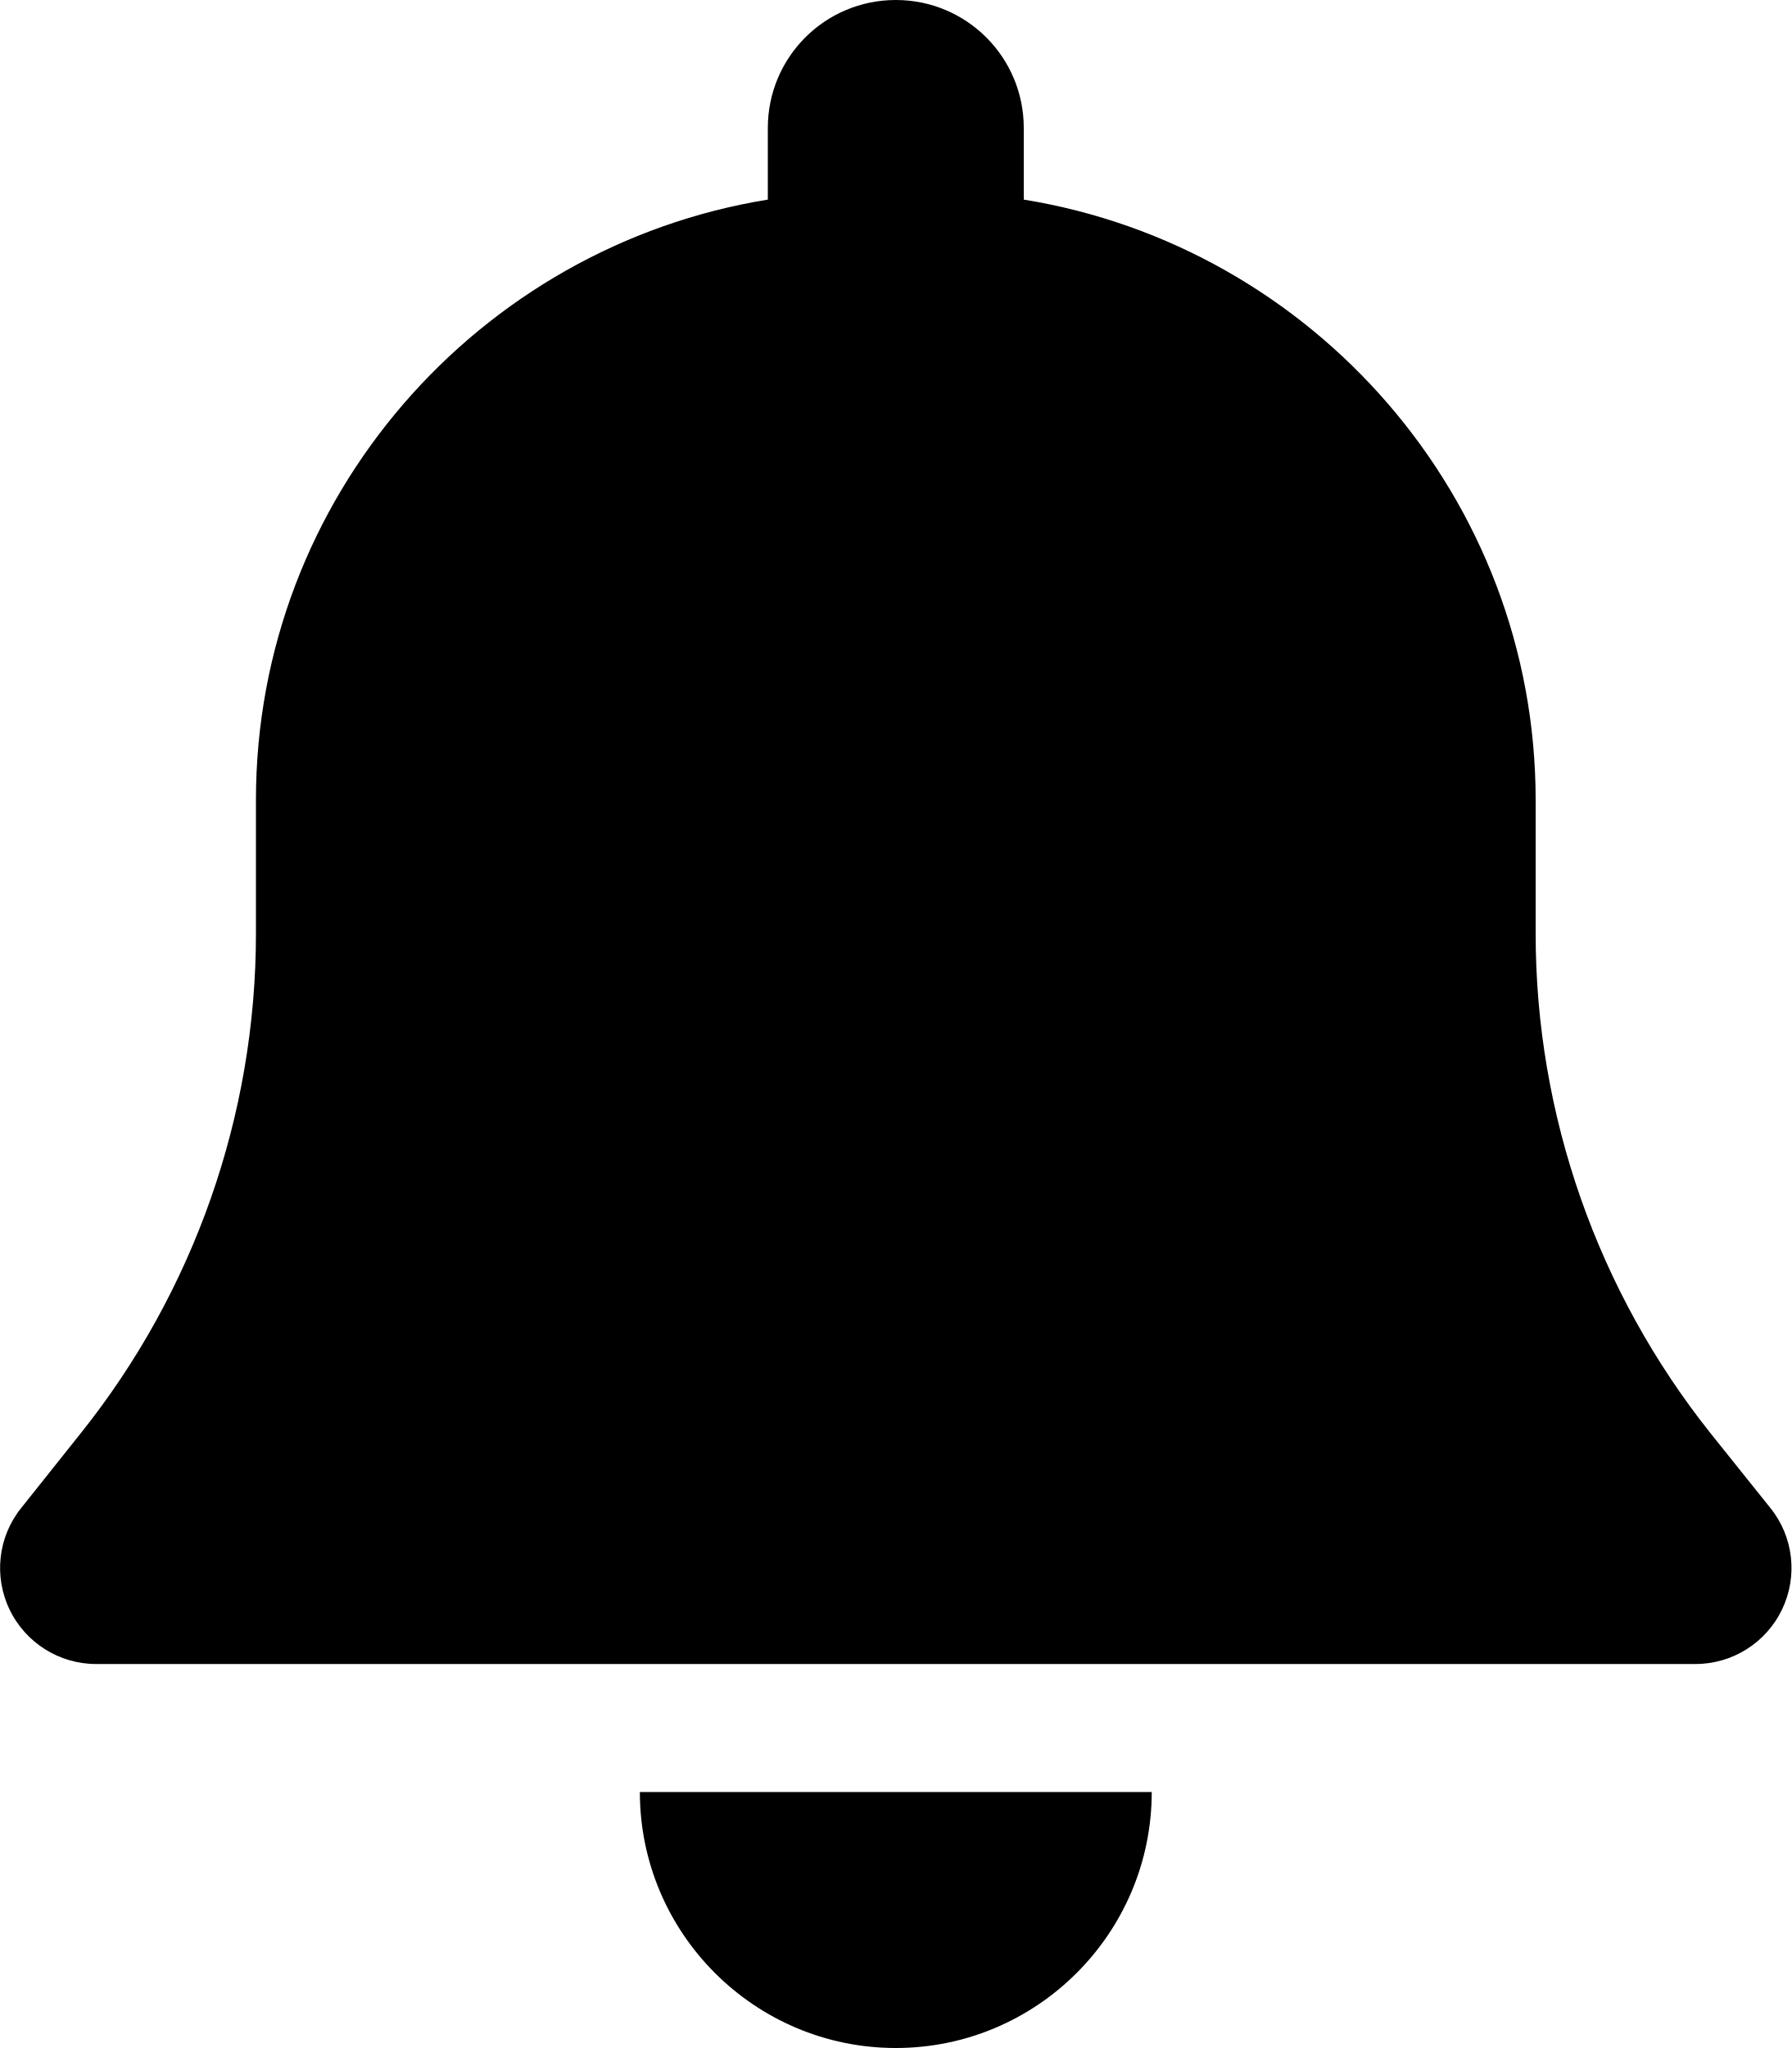
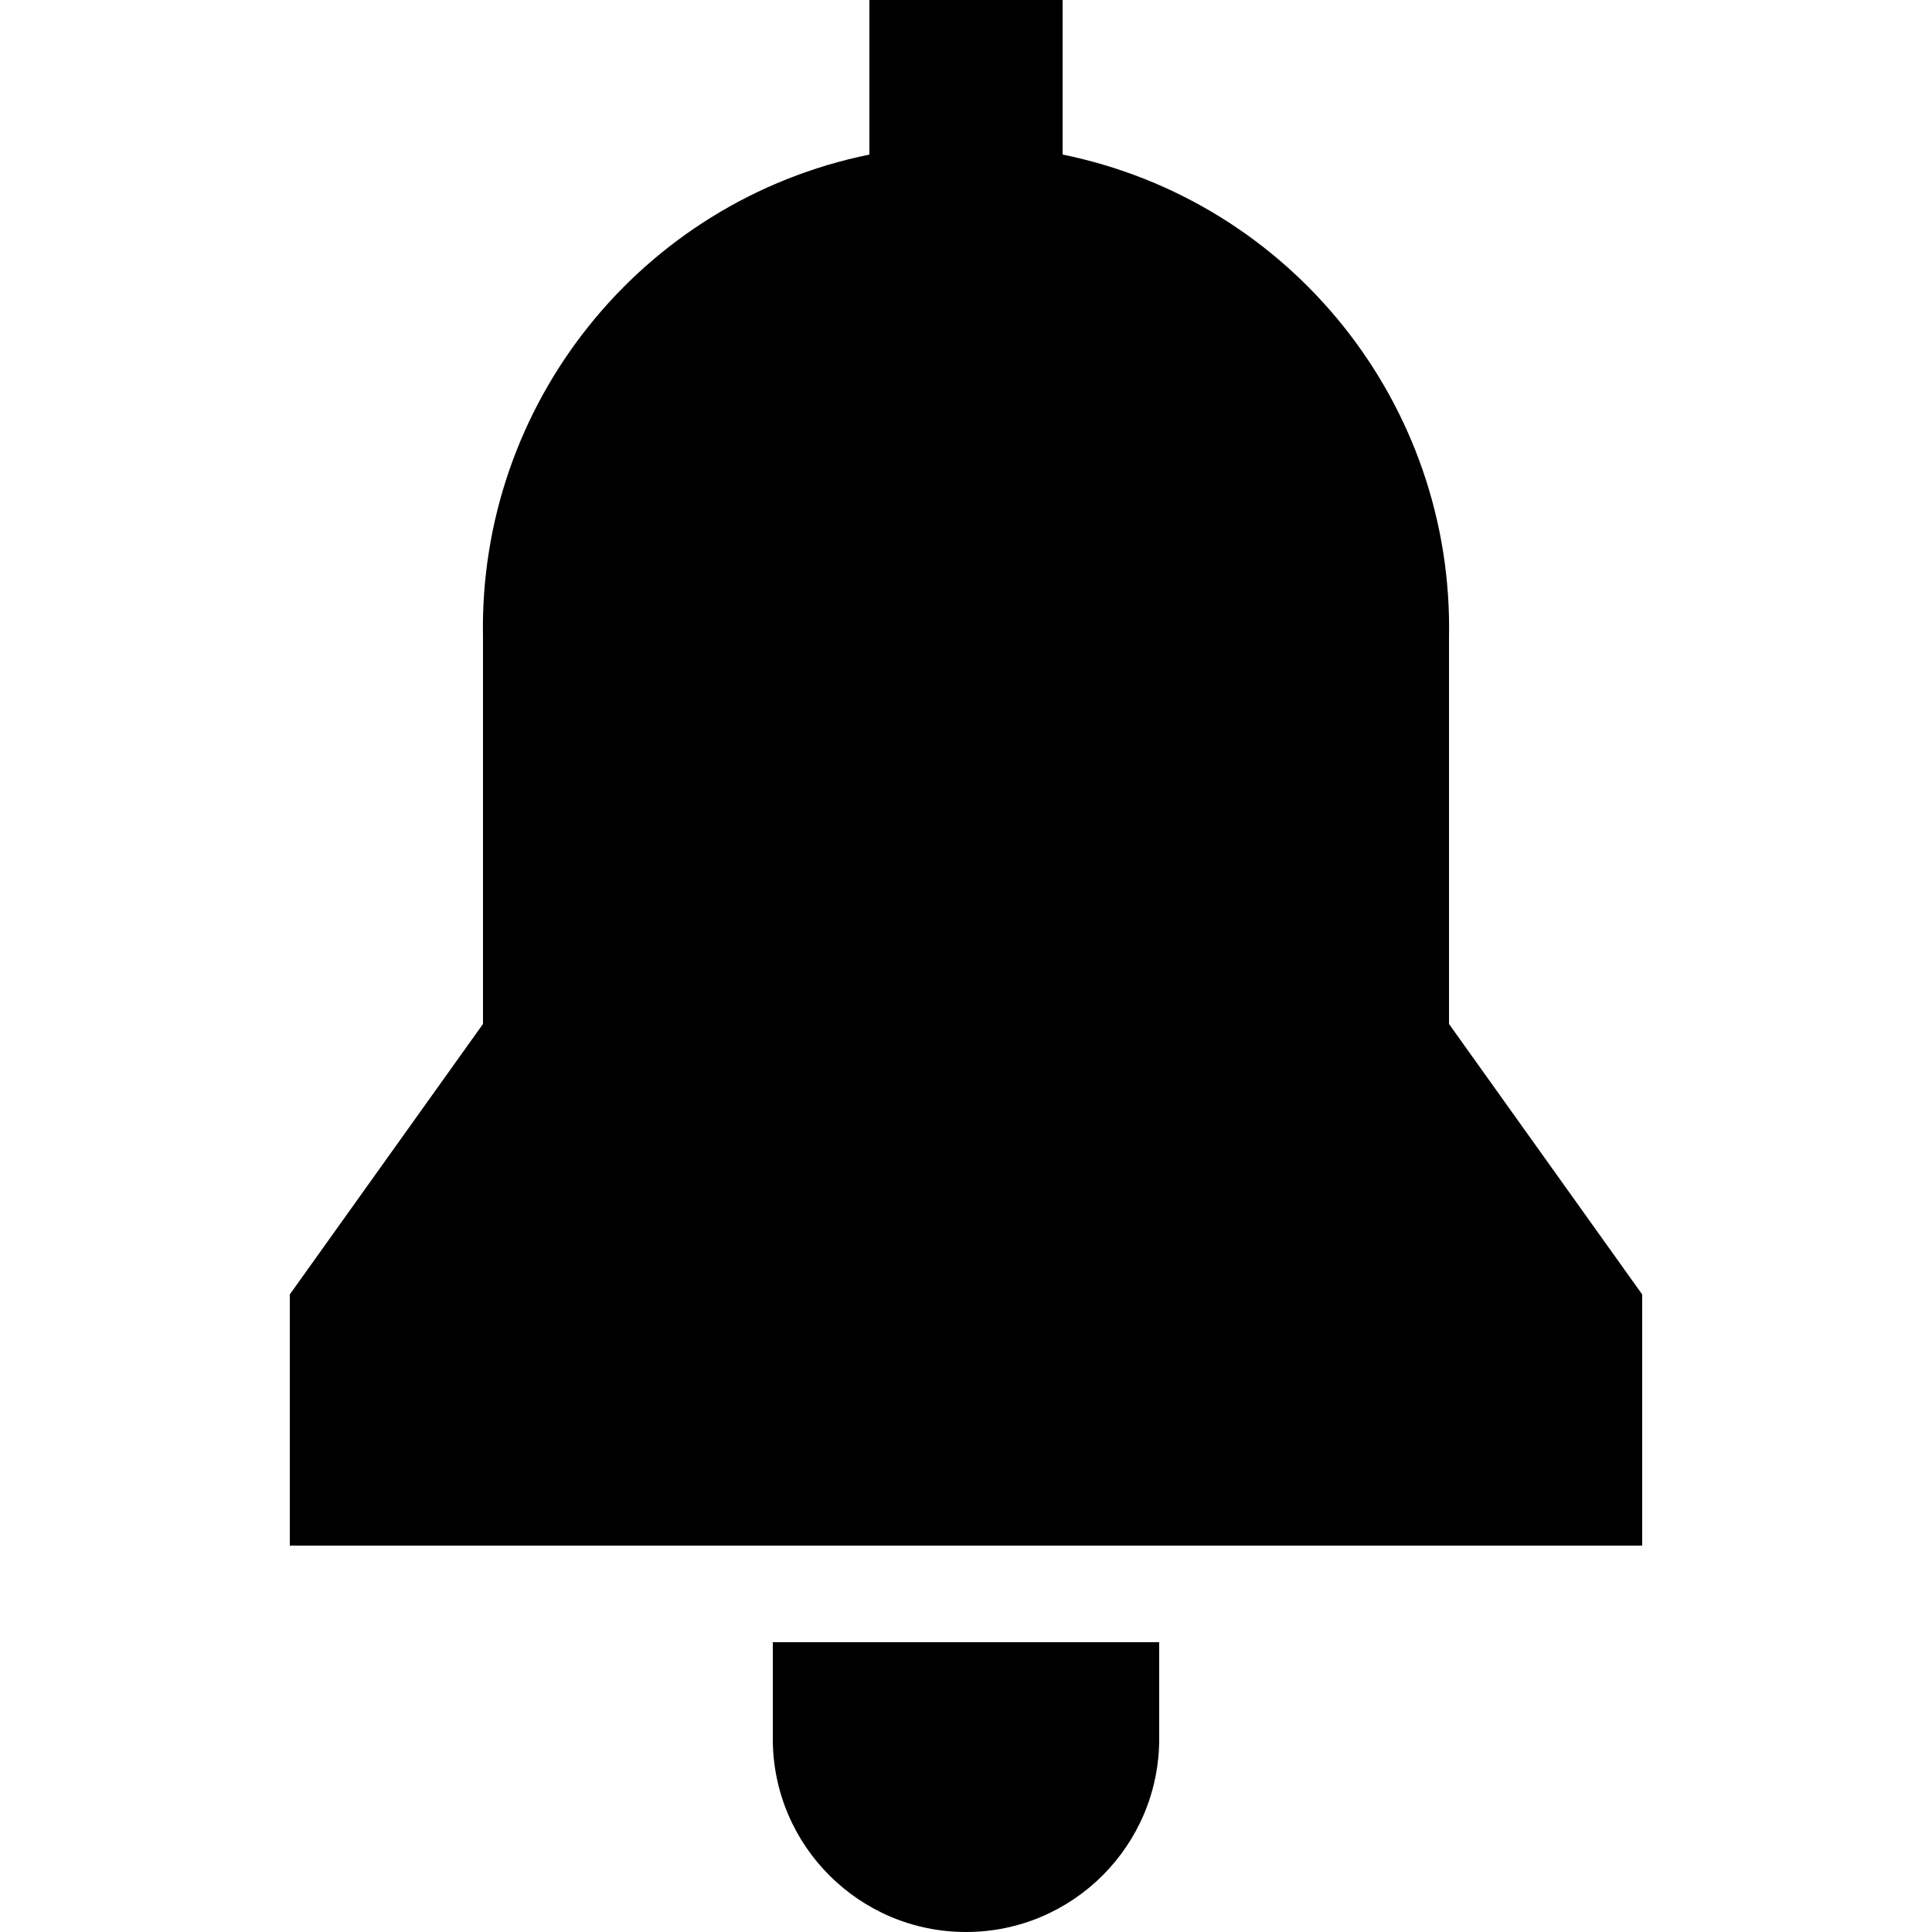
- <svg xmlns="http://www.w3.org/2000/svg" viewBox="0 0 448 512">
-   <path d="M224 0c-17.7 0-32 14.3-32 32V49.9C119.7 61.6 64 124.4 64 200v33.4c0 45.4-15.5 89.5-43.8 124.9L5.3 377c-5.8 7.2-6.9 17.1-2.9 25.4S14.8 416 24 416H424c9.2 0 17.6-5.3 21.6-13.6s2.9-18.2-2.9-25.4l-14.9-18.6C399.5 322.9 384 278.8 384 233.4V200c0-75.6-55.7-138.4-128-150.1V32c0-17.7-14.3-32-32-32zm0 512c35.3 0 64-28.7 64-64H160c0 35.3 28.7 64 64 64z" />
+ <svg xmlns="http://www.w3.org/2000/svg" width="20" height="20" viewBox="0 0 20 20">
+   <path d="M8 17h4v1a2 2 0 1 1-4 0zM9 0h2v1.6a5 5 0 0 1 4 5v4l2 2.8V16H3v-2.6l2-2.8v-4a5 5 0 0 1 4-5z" />
</svg>
